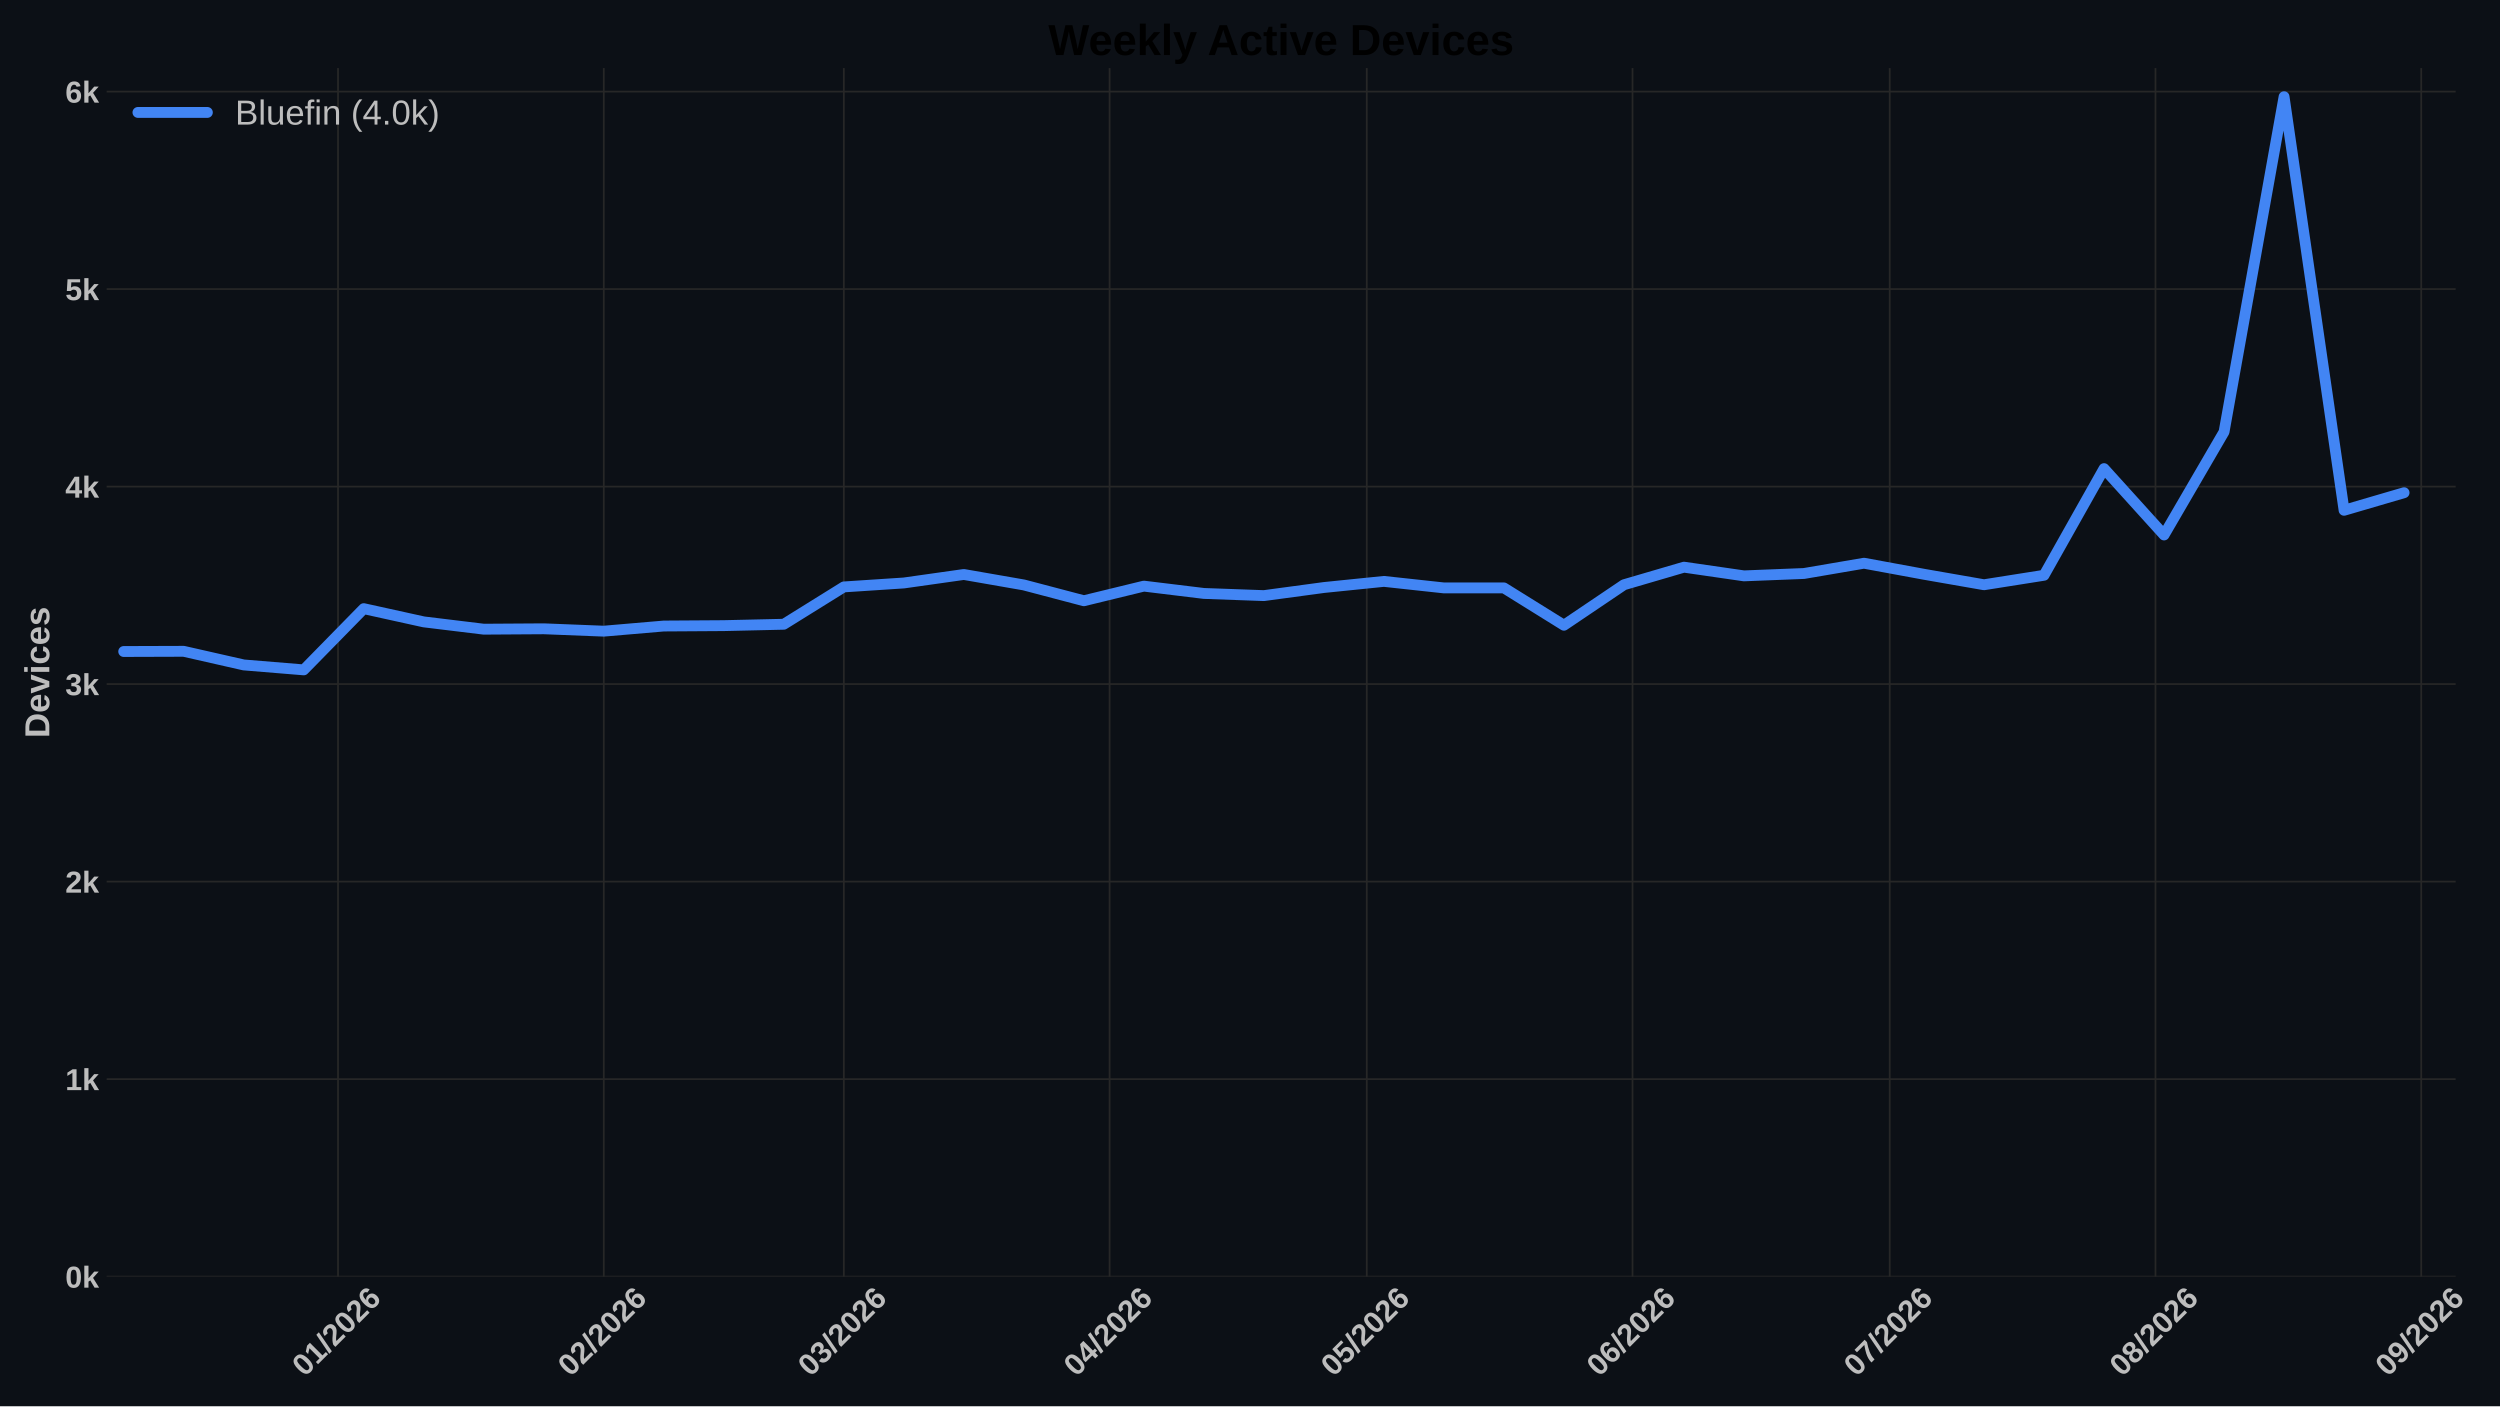
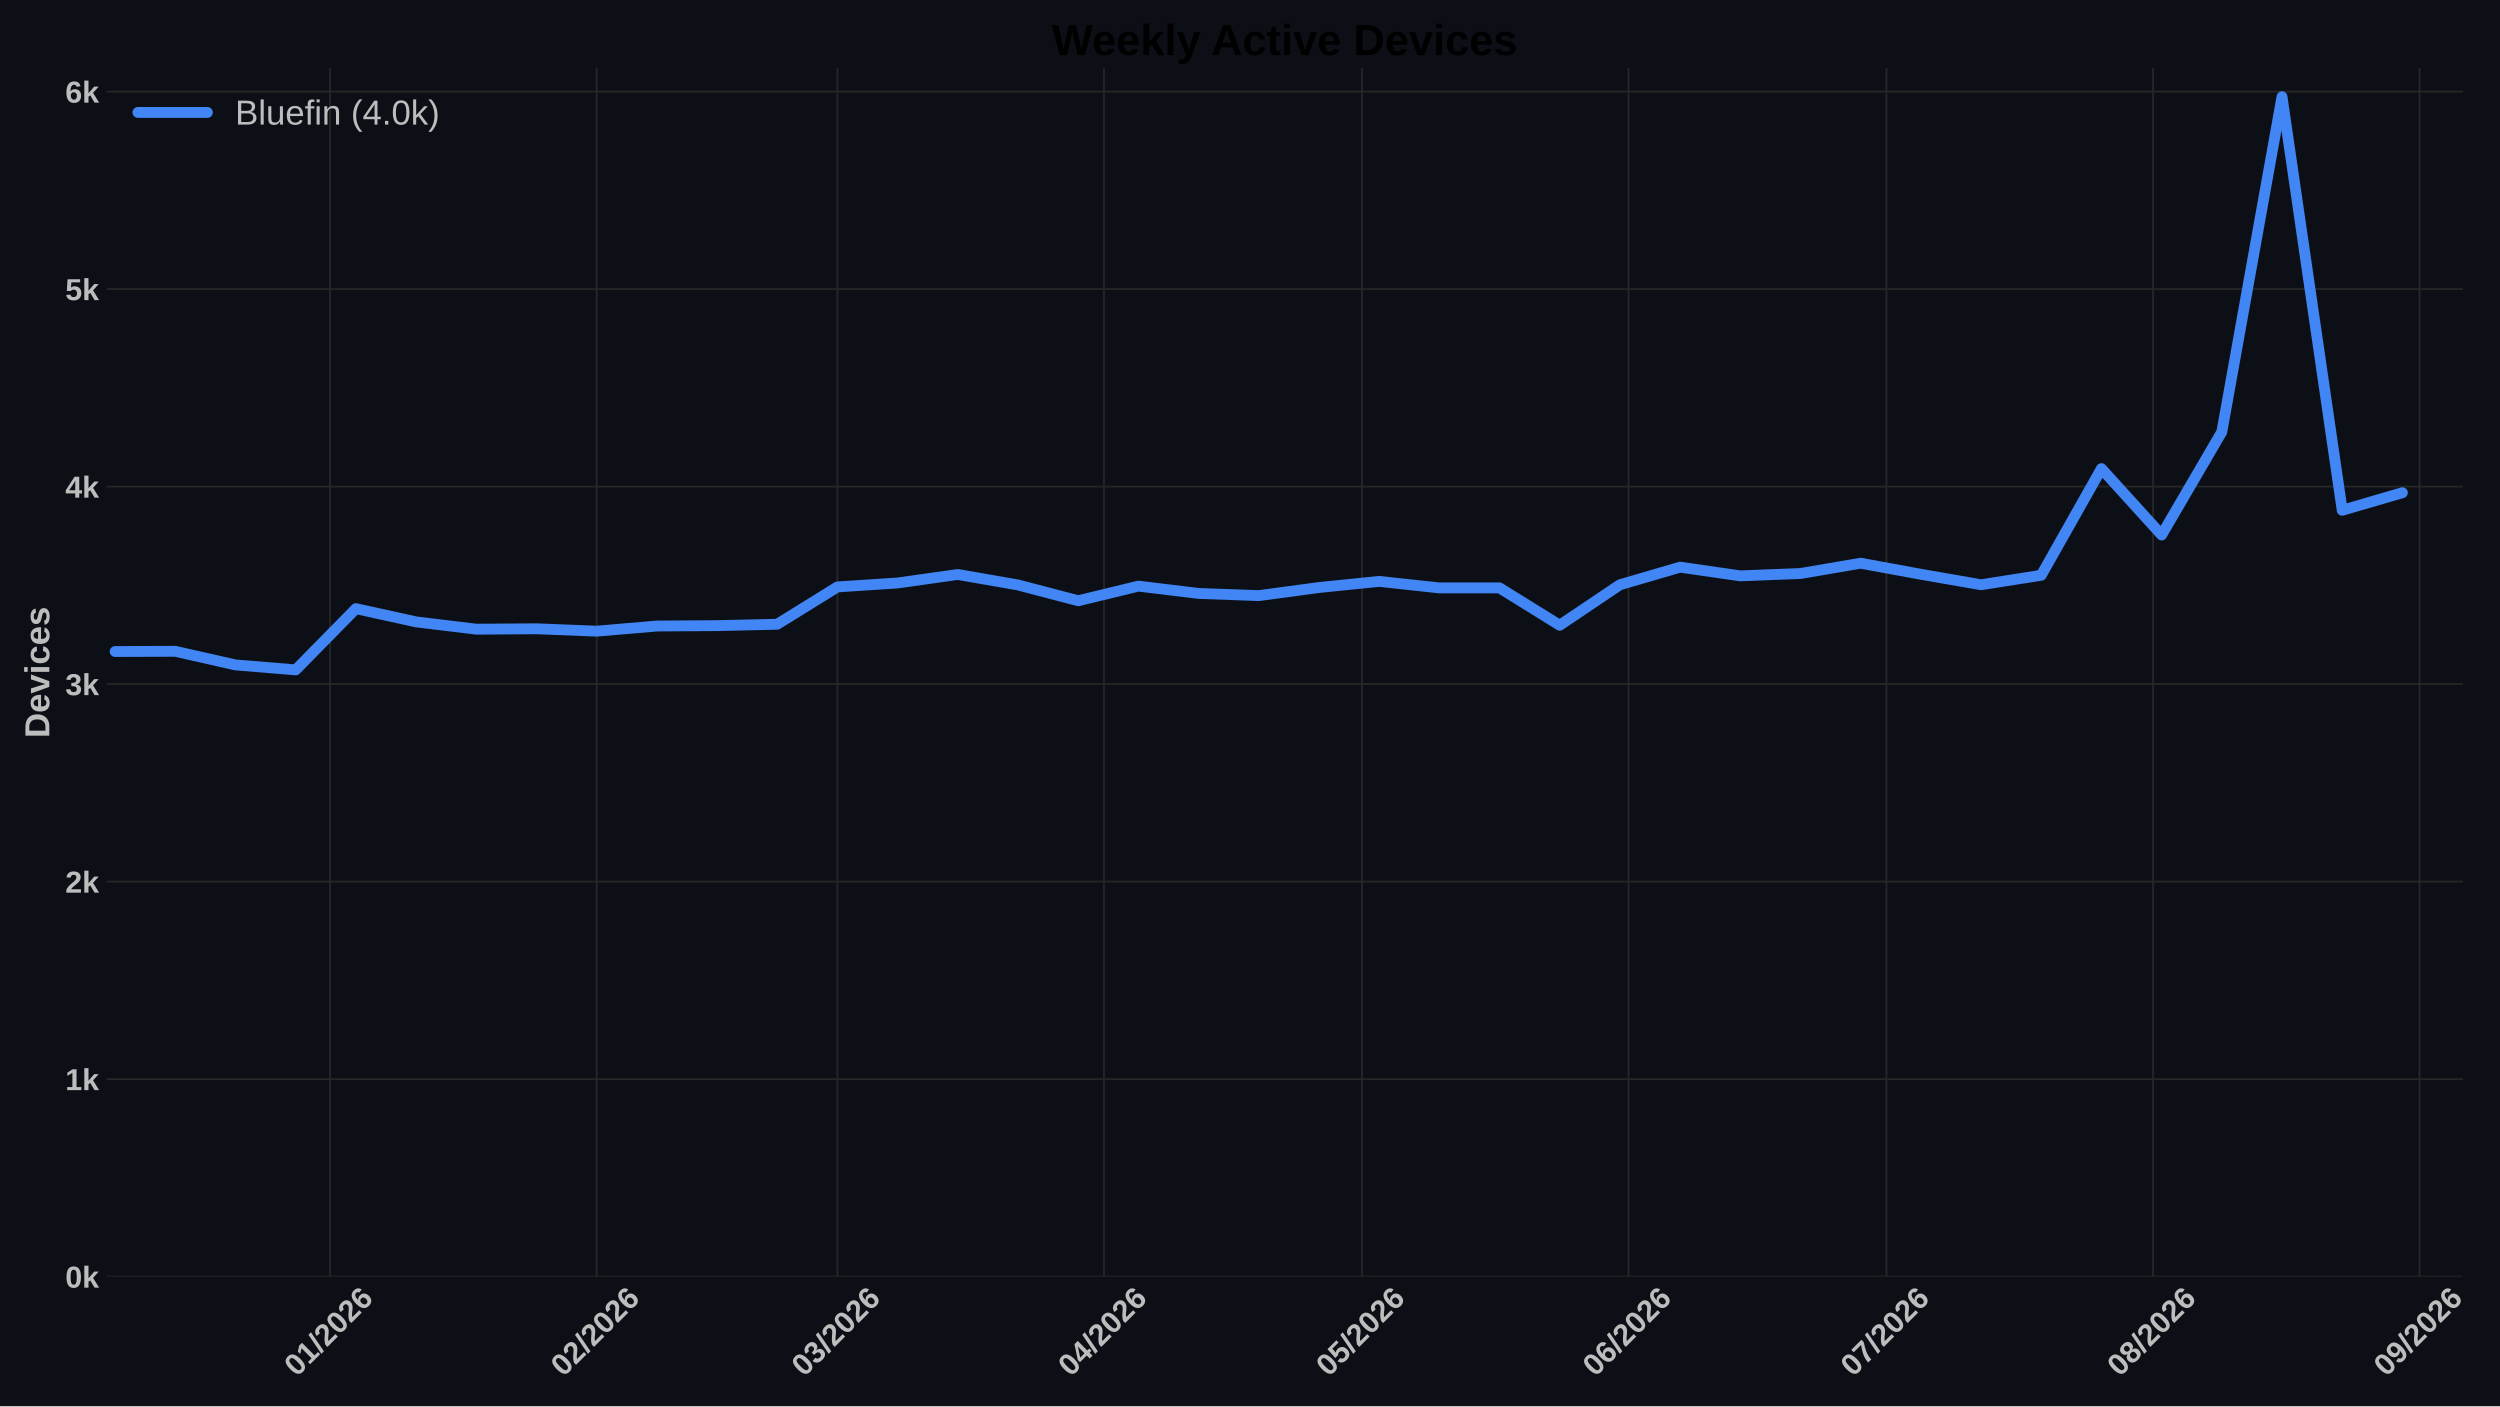
<svg xmlns="http://www.w3.org/2000/svg" xmlns:xlink="http://www.w3.org/1999/xlink" width="1152pt" height="648pt" viewBox="0 0 1152 648" version="1.1">
  <defs>
    <style type="text/css">*{stroke-linejoin: round; stroke-linecap: butt}</style>
  </defs>
  <g id="figure_1">
    <g id="patch_1">
      <path d="M 0 648  L 1152 648  L 1152 0  L 0 0  z " style="fill: #0c1016" />
    </g>
    <g id="axes_1">
      <g id="patch_2">
-         <path d="M 49.156 588.262  L 1131.56 588.262  L 1131.56 31.361  L 49.156 31.361  z " style="fill: #0c1016" />
+         <path d="M 49.156 588.262  L 1134.824 588.262  L 1134.824 31.361  L 49.156 31.361  z " style="fill: #0c1016" />
      </g>
      <g id="matplotlib.axis_1">
        <g id="xtick_1">
          <g id="line2d_1">
-             <path d="M 155.761 588.262  L 155.761 31.361  " clip-path="url(#p41d34e1c0b)" style="fill: none; stroke: #272727; stroke-width: 0.8; stroke-linecap: round" />
+             <path d="M 152.113 588.262  L 152.113 31.361  " clip-path="url(#p7587f234b9)" style="fill: none; stroke: #272727; stroke-width: 0.8; stroke-linecap: round" />
          </g>
          <g id="line2d_2" />
          <g id="text_1">
-             <g style="fill: #bdbdbd" transform="translate(140.4328 634.7498) rotate(-45) scale(0.14 -0.14)">
+             <g style="fill: #bdbdbd" transform="translate(136.7848 634.7498) rotate(-45) scale(0.14 -0.14)">
              <defs>
                <path id="LiberationSans-Bold-13" d="M 3297 2203  Q 3297 1088 2914 512  Q 2531 -63 1766 -63  Q 253 -63 253 2203  Q 253 2994 418 3494  Q 584 3994 915 4231  Q 1247 4469 1791 4469  Q 2572 4469 2934 3903  Q 3297 3338 3297 2203  z M 2416 2203  Q 2416 2813 2356 3150  Q 2297 3488 2165 3634  Q 2034 3781 1784 3781  Q 1519 3781 1383 3632  Q 1247 3484 1189 3148  Q 1131 2813 1131 2203  Q 1131 1600 1192 1261  Q 1253 922 1386 775  Q 1519 628 1772 628  Q 2022 628 2158 783  Q 2294 938 2355 1278  Q 2416 1619 2416 2203  z " transform="scale(0.015625)" />
                <path id="LiberationSans-Bold-14" d="M 403 0  L 403 653  L 1494 653  L 1494 3656  L 438 2997  L 438 3688  L 1541 4403  L 2372 4403  L 2372 653  L 3381 653  L 3381 0  L 403 0  z " transform="scale(0.015625)" />
                <path id="LiberationSans-Bold-12" d="M 63 -128  L 972 4638  L 1716 4638  L 822 -128  L 63 -128  z " transform="scale(0.015625)" />
                <path id="LiberationSans-Bold-15" d="M 222 0  L 222 609  Q 394 988 711 1347  Q 1028 1706 1509 2097  Q 1972 2472 2158 2715  Q 2344 2959 2344 3194  Q 2344 3769 1766 3769  Q 1484 3769 1336 3617  Q 1188 3466 1144 3163  L 259 3213  Q 334 3825 717 4147  Q 1100 4469 1759 4469  Q 2472 4469 2853 4144  Q 3234 3819 3234 3231  Q 3234 2922 3112 2672  Q 2991 2422 2800 2211  Q 2609 2000 2376 1815  Q 2144 1631 1925 1456  Q 1706 1281 1526 1103  Q 1347 925 1259 722  L 3303 722  L 3303 0  L 222 0  z " transform="scale(0.015625)" />
                <path id="LiberationSans-Bold-19" d="M 3328 1441  Q 3328 738 2934 337  Q 2541 -63 1847 -63  Q 1069 -63 651 482  Q 234 1028 234 2100  Q 234 3278 657 3873  Q 1081 4469 1869 4469  Q 2428 4469 2751 4222  Q 3075 3975 3209 3456  L 2381 3341  Q 2263 3775 1850 3775  Q 1497 3775 1295 3422  Q 1094 3069 1094 2350  Q 1234 2584 1484 2709  Q 1734 2834 2050 2834  Q 2641 2834 2984 2459  Q 3328 2084 3328 1441  z M 2447 1416  Q 2447 1791 2273 1989  Q 2100 2188 1797 2188  Q 1506 2188 1331 2002  Q 1156 1816 1156 1509  Q 1156 1125 1339 873  Q 1522 622 1819 622  Q 2116 622 2281 833  Q 2447 1044 2447 1416  z " transform="scale(0.015625)" />
              </defs>
              <use xlink:href="#LiberationSans-Bold-13" />
              <use xlink:href="#LiberationSans-Bold-14" transform="translate(55.60938 0)" />
              <use xlink:href="#LiberationSans-Bold-12" transform="translate(111.2188 0)" />
              <use xlink:href="#LiberationSans-Bold-15" transform="translate(139 0)" />
              <use xlink:href="#LiberationSans-Bold-13" transform="translate(194.6094 0)" />
              <use xlink:href="#LiberationSans-Bold-15" transform="translate(250.2188 0)" />
              <use xlink:href="#LiberationSans-Bold-19" transform="translate(305.8281 0)" />
            </g>
          </g>
        </g>
        <g id="xtick_2">
          <g id="line2d_3">
-             <path d="M 278.223 588.262  L 278.223 31.361  " clip-path="url(#p41d34e1c0b)" style="fill: none; stroke: #272727; stroke-width: 0.8; stroke-linecap: round" />
+             <path d="M 274.944 588.262  L 274.944 31.361  " clip-path="url(#p7587f234b9)" style="fill: none; stroke: #272727; stroke-width: 0.8; stroke-linecap: round" />
          </g>
          <g id="line2d_4" />
          <g id="text_2">
-             <g style="fill: #bdbdbd" transform="translate(262.8946 634.7498) rotate(-45) scale(0.14 -0.14)">
+             <g style="fill: #bdbdbd" transform="translate(259.6159 634.7498) rotate(-45) scale(0.14 -0.14)">
              <use xlink:href="#LiberationSans-Bold-13" />
              <use xlink:href="#LiberationSans-Bold-15" transform="translate(55.60938 0)" />
              <use xlink:href="#LiberationSans-Bold-12" transform="translate(111.2188 0)" />
              <use xlink:href="#LiberationSans-Bold-15" transform="translate(139 0)" />
              <use xlink:href="#LiberationSans-Bold-13" transform="translate(194.6094 0)" />
              <use xlink:href="#LiberationSans-Bold-15" transform="translate(250.2188 0)" />
              <use xlink:href="#LiberationSans-Bold-19" transform="translate(305.8281 0)" />
            </g>
          </g>
        </g>
        <g id="xtick_3">
          <g id="line2d_5">
-             <path d="M 388.834 588.262  L 388.834 31.361  " clip-path="url(#p41d34e1c0b)" style="fill: none; stroke: #272727; stroke-width: 0.8; stroke-linecap: round" />
+             <path d="M 385.889 588.262  L 385.889 31.361  " clip-path="url(#p7587f234b9)" style="fill: none; stroke: #272727; stroke-width: 0.8; stroke-linecap: round" />
          </g>
          <g id="line2d_6" />
          <g id="text_3">
-             <g style="fill: #bdbdbd" transform="translate(373.5053 634.7498) rotate(-45) scale(0.14 -0.14)">
+             <g style="fill: #bdbdbd" transform="translate(370.5602 634.7498) rotate(-45) scale(0.14 -0.14)">
              <defs>
                <path id="LiberationSans-Bold-16" d="M 3328 1222  Q 3328 603 2922 265  Q 2516 -72 1766 -72  Q 1056 -72 637 254  Q 219 581 147 1197  L 1041 1275  Q 1125 641 1763 641  Q 2078 641 2253 797  Q 2428 953 2428 1275  Q 2428 1569 2215 1725  Q 2003 1881 1584 1881  L 1278 1881  L 1278 2591  L 1566 2591  Q 1944 2591 2134 2745  Q 2325 2900 2325 3188  Q 2325 3459 2173 3614  Q 2022 3769 1731 3769  Q 1459 3769 1292 3619  Q 1125 3469 1100 3194  L 222 3256  Q 291 3825 694 4147  Q 1097 4469 1747 4469  Q 2438 4469 2827 4158  Q 3216 3847 3216 3297  Q 3216 2884 2973 2618  Q 2731 2353 2275 2266  L 2275 2253  Q 2781 2194 3054 1920  Q 3328 1647 3328 1222  z " transform="scale(0.015625)" />
              </defs>
              <use xlink:href="#LiberationSans-Bold-13" />
              <use xlink:href="#LiberationSans-Bold-16" transform="translate(55.60938 0)" />
              <use xlink:href="#LiberationSans-Bold-12" transform="translate(111.2188 0)" />
              <use xlink:href="#LiberationSans-Bold-15" transform="translate(139 0)" />
              <use xlink:href="#LiberationSans-Bold-13" transform="translate(194.6094 0)" />
              <use xlink:href="#LiberationSans-Bold-15" transform="translate(250.2188 0)" />
              <use xlink:href="#LiberationSans-Bold-19" transform="translate(305.8281 0)" />
            </g>
          </g>
        </g>
        <g id="xtick_4">
          <g id="line2d_7">
-             <path d="M 511.295 588.262  L 511.295 31.361  " clip-path="url(#p41d34e1c0b)" style="fill: none; stroke: #272727; stroke-width: 0.8; stroke-linecap: round" />
+             <path d="M 508.72 588.262  L 508.72 31.361  " clip-path="url(#p7587f234b9)" style="fill: none; stroke: #272727; stroke-width: 0.8; stroke-linecap: round" />
          </g>
          <g id="line2d_8" />
          <g id="text_4">
-             <g style="fill: #bdbdbd" transform="translate(495.9671 634.7498) rotate(-45) scale(0.14 -0.14)">
+             <g style="fill: #bdbdbd" transform="translate(493.3913 634.7498) rotate(-45) scale(0.14 -0.14)">
              <defs>
                <path id="LiberationSans-Bold-17" d="M 2938 897  L 2938 0  L 2100 0  L 2100 897  L 97 897  L 97 1556  L 1956 4403  L 2938 4403  L 2938 1550  L 3525 1550  L 3525 897  L 2938 897  z M 2100 2991  Q 2100 3159 2111 3356  Q 2122 3553 2128 3609  Q 2047 3434 1834 3103  L 813 1550  L 2100 1550  L 2100 2991  z " transform="scale(0.015625)" />
              </defs>
              <use xlink:href="#LiberationSans-Bold-13" />
              <use xlink:href="#LiberationSans-Bold-17" transform="translate(55.60938 0)" />
              <use xlink:href="#LiberationSans-Bold-12" transform="translate(111.2188 0)" />
              <use xlink:href="#LiberationSans-Bold-15" transform="translate(139 0)" />
              <use xlink:href="#LiberationSans-Bold-13" transform="translate(194.6094 0)" />
              <use xlink:href="#LiberationSans-Bold-15" transform="translate(250.2188 0)" />
              <use xlink:href="#LiberationSans-Bold-19" transform="translate(305.8281 0)" />
            </g>
          </g>
        </g>
        <g id="xtick_5">
          <g id="line2d_9">
-             <path d="M 629.807 588.262  L 629.807 31.361  " clip-path="url(#p41d34e1c0b)" style="fill: none; stroke: #272727; stroke-width: 0.8; stroke-linecap: round" />
+             <path d="M 627.588 588.262  L 627.588 31.361  " clip-path="url(#p7587f234b9)" style="fill: none; stroke: #272727; stroke-width: 0.8; stroke-linecap: round" />
          </g>
          <g id="line2d_10" />
          <g id="text_5">
-             <g style="fill: #bdbdbd" transform="translate(614.4785 634.7498) rotate(-45) scale(0.14 -0.14)">
+             <g style="fill: #bdbdbd" transform="translate(612.2601 634.7498) rotate(-45) scale(0.14 -0.14)">
              <defs>
                <path id="LiberationSans-Bold-18" d="M 3381 1466  Q 3381 766 2945 351  Q 2509 -63 1750 -63  Q 1088 -63 689 235  Q 291 534 197 1100  L 1075 1172  Q 1144 891 1319 762  Q 1494 634 1759 634  Q 2088 634 2283 843  Q 2478 1053 2478 1447  Q 2478 1794 2293 2001  Q 2109 2209 1778 2209  Q 1413 2209 1181 1925  L 325 1925  L 478 4403  L 3125 4403  L 3125 3750  L 1275 3750  L 1203 2638  Q 1522 2919 2000 2919  Q 2628 2919 3004 2528  Q 3381 2138 3381 1466  z " transform="scale(0.015625)" />
              </defs>
              <use xlink:href="#LiberationSans-Bold-13" />
              <use xlink:href="#LiberationSans-Bold-18" transform="translate(55.60938 0)" />
              <use xlink:href="#LiberationSans-Bold-12" transform="translate(111.2188 0)" />
              <use xlink:href="#LiberationSans-Bold-15" transform="translate(139 0)" />
              <use xlink:href="#LiberationSans-Bold-13" transform="translate(194.6094 0)" />
              <use xlink:href="#LiberationSans-Bold-15" transform="translate(250.2188 0)" />
              <use xlink:href="#LiberationSans-Bold-19" transform="translate(305.8281 0)" />
            </g>
          </g>
        </g>
        <g id="xtick_6">
          <g id="line2d_11">
-             <path d="M 752.269 588.262  L 752.269 31.361  " clip-path="url(#p41d34e1c0b)" style="fill: none; stroke: #272727; stroke-width: 0.8; stroke-linecap: round" />
+             <path d="M 750.42 588.262  L 750.42 31.361  " clip-path="url(#p7587f234b9)" style="fill: none; stroke: #272727; stroke-width: 0.8; stroke-linecap: round" />
          </g>
          <g id="line2d_12" />
          <g id="text_6">
-             <g style="fill: #bdbdbd" transform="translate(736.9403 634.7498) rotate(-45) scale(0.14 -0.14)">
+             <g style="fill: #bdbdbd" transform="translate(735.0912 634.7498) rotate(-45) scale(0.14 -0.14)">
              <use xlink:href="#LiberationSans-Bold-13" />
              <use xlink:href="#LiberationSans-Bold-19" transform="translate(55.60938 0)" />
              <use xlink:href="#LiberationSans-Bold-12" transform="translate(111.2188 0)" />
              <use xlink:href="#LiberationSans-Bold-15" transform="translate(139 0)" />
              <use xlink:href="#LiberationSans-Bold-13" transform="translate(194.6094 0)" />
              <use xlink:href="#LiberationSans-Bold-15" transform="translate(250.2188 0)" />
              <use xlink:href="#LiberationSans-Bold-19" transform="translate(305.8281 0)" />
            </g>
          </g>
        </g>
        <g id="xtick_7">
          <g id="line2d_13">
-             <path d="M 870.78 588.262  L 870.78 31.361  " clip-path="url(#p41d34e1c0b)" style="fill: none; stroke: #272727; stroke-width: 0.8; stroke-linecap: round" />
+             <path d="M 869.288 588.262  L 869.288 31.361  " clip-path="url(#p7587f234b9)" style="fill: none; stroke: #272727; stroke-width: 0.8; stroke-linecap: round" />
          </g>
          <g id="line2d_14" />
          <g id="text_7">
-             <g style="fill: #bdbdbd" transform="translate(855.4517 634.7498) rotate(-45) scale(0.14 -0.14)">
+             <g style="fill: #bdbdbd" transform="translate(853.96 634.7498) rotate(-45) scale(0.14 -0.14)">
              <defs>
                <path id="LiberationSans-Bold-1a" d="M 3278 3706  Q 2981 3238 2717 2797  Q 2453 2356 2256 1911  Q 2059 1466 1945 995  Q 1831 525 1831 0  L 916 0  Q 916 550 1059 1064  Q 1203 1578 1475 2111  Q 1747 2644 2463 3681  L 275 3681  L 275 4403  L 3278 4403  L 3278 3706  z " transform="scale(0.015625)" />
              </defs>
              <use xlink:href="#LiberationSans-Bold-13" />
              <use xlink:href="#LiberationSans-Bold-1a" transform="translate(55.60938 0)" />
              <use xlink:href="#LiberationSans-Bold-12" transform="translate(111.2188 0)" />
              <use xlink:href="#LiberationSans-Bold-15" transform="translate(139 0)" />
              <use xlink:href="#LiberationSans-Bold-13" transform="translate(194.6094 0)" />
              <use xlink:href="#LiberationSans-Bold-15" transform="translate(250.2188 0)" />
              <use xlink:href="#LiberationSans-Bold-19" transform="translate(305.8281 0)" />
            </g>
          </g>
        </g>
        <g id="xtick_8">
          <g id="line2d_15">
-             <path d="M 993.242 588.262  L 993.242 31.361  " clip-path="url(#p41d34e1c0b)" style="fill: none; stroke: #272727; stroke-width: 0.8; stroke-linecap: round" />
+             <path d="M 992.119 588.262  L 992.119 31.361  " clip-path="url(#p7587f234b9)" style="fill: none; stroke: #272727; stroke-width: 0.8; stroke-linecap: round" />
          </g>
          <g id="line2d_16" />
          <g id="text_8">
-             <g style="fill: #bdbdbd" transform="translate(977.9135 634.7498) rotate(-45) scale(0.14 -0.14)">
+             <g style="fill: #bdbdbd" transform="translate(976.7911 634.7498) rotate(-45) scale(0.14 -0.14)">
              <defs>
                <path id="LiberationSans-Bold-1b" d="M 3363 1241  Q 3363 622 2953 279  Q 2544 -63 1784 -63  Q 1031 -63 617 278  Q 203 619 203 1234  Q 203 1656 447 1945  Q 691 2234 1100 2303  L 1100 2316  Q 744 2394 525 2669  Q 306 2944 306 3303  Q 306 3844 689 4156  Q 1072 4469 1772 4469  Q 2488 4469 2870 4164  Q 3253 3859 3253 3297  Q 3253 2938 3036 2666  Q 2819 2394 2453 2322  L 2453 2309  Q 2878 2241 3120 1961  Q 3363 1681 3363 1241  z M 2350 3250  Q 2350 3563 2206 3708  Q 2063 3853 1772 3853  Q 1203 3853 1203 3250  Q 1203 2619 1778 2619  Q 2066 2619 2208 2766  Q 2350 2913 2350 3250  z M 2453 1313  Q 2453 2003 1766 2003  Q 1447 2003 1276 1822  Q 1106 1641 1106 1300  Q 1106 913 1275 734  Q 1444 556 1791 556  Q 2131 556 2292 734  Q 2453 913 2453 1313  z " transform="scale(0.015625)" />
              </defs>
              <use xlink:href="#LiberationSans-Bold-13" />
              <use xlink:href="#LiberationSans-Bold-1b" transform="translate(55.60938 0)" />
              <use xlink:href="#LiberationSans-Bold-12" transform="translate(111.2188 0)" />
              <use xlink:href="#LiberationSans-Bold-15" transform="translate(139 0)" />
              <use xlink:href="#LiberationSans-Bold-13" transform="translate(194.6094 0)" />
              <use xlink:href="#LiberationSans-Bold-15" transform="translate(250.2188 0)" />
              <use xlink:href="#LiberationSans-Bold-19" transform="translate(305.8281 0)" />
            </g>
          </g>
        </g>
        <g id="xtick_9">
          <g id="line2d_17">
-             <path d="M 1115.704 588.262  L 1115.704 31.361  " clip-path="url(#p41d34e1c0b)" style="fill: none; stroke: #272727; stroke-width: 0.8; stroke-linecap: round" />
+             <path d="M 1114.951 588.262  L 1114.951 31.361  " clip-path="url(#p7587f234b9)" style="fill: none; stroke: #272727; stroke-width: 0.8; stroke-linecap: round" />
          </g>
          <g id="line2d_18" />
          <g id="text_9">
-             <g style="fill: #bdbdbd" transform="translate(1100.375 634.7498) rotate(-45) scale(0.14 -0.14)">
+             <g style="fill: #bdbdbd" transform="translate(1099.622 634.7498) rotate(-45) scale(0.14 -0.14)">
              <defs>
                <path id="LiberationSans-Bold-1c" d="M 3322 2272  Q 3322 1100 2894 518  Q 2466 -63 1678 -63  Q 1097 -63 767 185  Q 438 434 300 972  L 1125 1088  Q 1247 628 1688 628  Q 2056 628 2254 981  Q 2453 1334 2459 2028  Q 2341 1794 2070 1661  Q 1800 1528 1488 1528  Q 906 1528 564 1923  Q 222 2319 222 2994  Q 222 3688 623 4078  Q 1025 4469 1759 4469  Q 2550 4469 2936 3920  Q 3322 3372 3322 2272  z M 2394 2888  Q 2394 3297 2214 3539  Q 2034 3781 1738 3781  Q 1447 3781 1280 3570  Q 1113 3359 1113 2988  Q 1113 2622 1278 2401  Q 1444 2181 1741 2181  Q 2022 2181 2208 2373  Q 2394 2566 2394 2888  z " transform="scale(0.015625)" />
              </defs>
              <use xlink:href="#LiberationSans-Bold-13" />
              <use xlink:href="#LiberationSans-Bold-1c" transform="translate(55.60938 0)" />
              <use xlink:href="#LiberationSans-Bold-12" transform="translate(111.2188 0)" />
              <use xlink:href="#LiberationSans-Bold-15" transform="translate(139 0)" />
              <use xlink:href="#LiberationSans-Bold-13" transform="translate(194.6094 0)" />
              <use xlink:href="#LiberationSans-Bold-15" transform="translate(250.2188 0)" />
              <use xlink:href="#LiberationSans-Bold-19" transform="translate(305.8281 0)" />
            </g>
          </g>
        </g>
      </g>
      <g id="matplotlib.axis_2">
        <g id="ytick_1">
          <g id="line2d_19">
-             <path d="M 49.156 588.262  L 1131.56 588.262  " clip-path="url(#p41d34e1c0b)" style="fill: none; stroke: #272727; stroke-width: 0.8; stroke-linecap: round" />
+             <path d="M 49.156 588.262  L 1134.824 588.262  " clip-path="url(#p7587f234b9)" style="fill: none; stroke: #272727; stroke-width: 0.8; stroke-linecap: round" />
          </g>
          <g id="line2d_20" />
          <g id="text_10">
            <g style="fill: #bdbdbd" transform="translate(30.085 593.3584) scale(0.14 -0.14)">
              <defs>
                <path id="LiberationSans-Bold-4e" d="M 2606 0  L 1703 1531  L 1325 1269  L 1325 0  L 447 0  L 447 4638  L 1325 4638  L 1325 1981  L 2531 3381  L 3475 3381  L 2288 2063  L 3566 0  L 2606 0  z " transform="scale(0.015625)" />
              </defs>
              <use xlink:href="#LiberationSans-Bold-13" />
              <use xlink:href="#LiberationSans-Bold-4e" transform="translate(55.60938 0)" />
            </g>
          </g>
        </g>
        <g id="ytick_2">
          <g id="line2d_21">
-             <path d="M 49.156 497.252  L 1131.56 497.252  " clip-path="url(#p41d34e1c0b)" style="fill: none; stroke: #272727; stroke-width: 0.8; stroke-linecap: round" />
+             <path d="M 49.156 497.252  L 1134.824 497.252  " clip-path="url(#p7587f234b9)" style="fill: none; stroke: #272727; stroke-width: 0.8; stroke-linecap: round" />
          </g>
          <g id="line2d_22" />
          <g id="text_11">
            <g style="fill: #bdbdbd" transform="translate(30.085 502.3481) scale(0.14 -0.14)">
              <use xlink:href="#LiberationSans-Bold-14" />
              <use xlink:href="#LiberationSans-Bold-4e" transform="translate(55.60938 0)" />
            </g>
          </g>
        </g>
        <g id="ytick_3">
          <g id="line2d_23">
-             <path d="M 49.156 406.241  L 1131.56 406.241  " clip-path="url(#p41d34e1c0b)" style="fill: none; stroke: #272727; stroke-width: 0.8; stroke-linecap: round" />
+             <path d="M 49.156 406.241  L 1134.824 406.241  " clip-path="url(#p7587f234b9)" style="fill: none; stroke: #272727; stroke-width: 0.8; stroke-linecap: round" />
          </g>
          <g id="line2d_24" />
          <g id="text_12">
            <g style="fill: #bdbdbd" transform="translate(30.085 411.3377) scale(0.14 -0.14)">
              <use xlink:href="#LiberationSans-Bold-15" />
              <use xlink:href="#LiberationSans-Bold-4e" transform="translate(55.60938 0)" />
            </g>
          </g>
        </g>
        <g id="ytick_4">
          <g id="line2d_25">
-             <path d="M 49.156 315.231  L 1131.56 315.231  " clip-path="url(#p41d34e1c0b)" style="fill: none; stroke: #272727; stroke-width: 0.8; stroke-linecap: round" />
+             <path d="M 49.156 315.231  L 1134.824 315.231  " clip-path="url(#p7587f234b9)" style="fill: none; stroke: #272727; stroke-width: 0.8; stroke-linecap: round" />
          </g>
          <g id="line2d_26" />
          <g id="text_13">
            <g style="fill: #bdbdbd" transform="translate(30.085 320.3273) scale(0.14 -0.14)">
              <use xlink:href="#LiberationSans-Bold-16" />
              <use xlink:href="#LiberationSans-Bold-4e" transform="translate(55.60938 0)" />
            </g>
          </g>
        </g>
        <g id="ytick_5">
          <g id="line2d_27">
-             <path d="M 49.156 224.221  L 1131.56 224.221  " clip-path="url(#p41d34e1c0b)" style="fill: none; stroke: #272727; stroke-width: 0.8; stroke-linecap: round" />
+             <path d="M 49.156 224.221  L 1134.824 224.221  " clip-path="url(#p7587f234b9)" style="fill: none; stroke: #272727; stroke-width: 0.8; stroke-linecap: round" />
          </g>
          <g id="line2d_28" />
          <g id="text_14">
            <g style="fill: #bdbdbd" transform="translate(30.085 229.3169) scale(0.14 -0.14)">
              <use xlink:href="#LiberationSans-Bold-17" />
              <use xlink:href="#LiberationSans-Bold-4e" transform="translate(55.60938 0)" />
            </g>
          </g>
        </g>
        <g id="ytick_6">
          <g id="line2d_29">
-             <path d="M 49.156 133.21  L 1131.56 133.21  " clip-path="url(#p41d34e1c0b)" style="fill: none; stroke: #272727; stroke-width: 0.8; stroke-linecap: round" />
+             <path d="M 49.156 133.21  L 1134.824 133.21  " clip-path="url(#p7587f234b9)" style="fill: none; stroke: #272727; stroke-width: 0.8; stroke-linecap: round" />
          </g>
          <g id="line2d_30" />
          <g id="text_15">
            <g style="fill: #bdbdbd" transform="translate(30.085 138.3065) scale(0.14 -0.14)">
              <use xlink:href="#LiberationSans-Bold-18" />
              <use xlink:href="#LiberationSans-Bold-4e" transform="translate(55.60938 0)" />
            </g>
          </g>
        </g>
        <g id="ytick_7">
          <g id="line2d_31">
-             <path d="M 49.156 42.2  L 1131.56 42.2  " clip-path="url(#p41d34e1c0b)" style="fill: none; stroke: #272727; stroke-width: 0.8; stroke-linecap: round" />
+             <path d="M 49.156 42.2  L 1134.824 42.2  " clip-path="url(#p7587f234b9)" style="fill: none; stroke: #272727; stroke-width: 0.8; stroke-linecap: round" />
          </g>
          <g id="line2d_32" />
          <g id="text_16" style="fill: #bdbdbd">
            <g style="fill: #bdbdbd" transform="translate(30.085 47.29608) scale(0.14 -0.14)">
              <use xlink:href="#LiberationSans-Bold-19" />
              <use xlink:href="#LiberationSans-Bold-4e" transform="translate(55.60938 0)" />
            </g>
          </g>
        </g>
        <g id="text_17">
          <g style="fill: #bdbdbd" transform="translate(22.71781 340.0552) rotate(-90) scale(0.16 -0.16)">
            <defs>
              <path id="LiberationSans-Bold-27" d="M 4353 2234  Q 4353 1553 4086 1045  Q 3819 538 3330 269  Q 2841 0 2209 0  L 428 0  L 428 4403  L 2022 4403  Q 3134 4403 3743 3842  Q 4353 3281 4353 2234  z M 3425 2234  Q 3425 2944 3056 3317  Q 2688 3691 2003 3691  L 1350 3691  L 1350 713  L 2131 713  Q 2725 713 3075 1122  Q 3425 1531 3425 2234  z " transform="scale(0.015625)" />
              <path id="LiberationSans-Bold-48" d="M 1831 -63  Q 1069 -63 659 389  Q 250 841 250 1706  Q 250 2544 665 2994  Q 1081 3444 1844 3444  Q 2572 3444 2956 2961  Q 3341 2478 3341 1547  L 3341 1522  L 1172 1522  Q 1172 1028 1355 776  Q 1538 525 1875 525  Q 2341 525 2463 928  L 3291 856  Q 2931 -63 1831 -63  z M 1831 2891  Q 1522 2891 1355 2675  Q 1188 2459 1178 2072  L 2491 2072  Q 2466 2481 2294 2686  Q 2122 2891 1831 2891  z " transform="scale(0.015625)" />
              <path id="LiberationSans-Bold-59" d="M 2284 0  L 1234 0  L 25 3381  L 953 3381  L 1544 1491  Q 1591 1334 1766 709  Q 1797 838 1894 1159  Q 1991 1481 2613 3381  L 3531 3381  L 2284 0  z " transform="scale(0.015625)" />
              <path id="LiberationSans-Bold-4c" d="M 447 3991  L 447 4638  L 1325 4638  L 1325 3991  L 447 3991  z M 447 0  L 447 3381  L 1325 3381  L 1325 0  L 447 0  z " transform="scale(0.015625)" />
              <path id="LiberationSans-Bold-46" d="M 1856 -63  Q 1088 -63 669 395  Q 250 853 250 1672  Q 250 2509 672 2976  Q 1094 3444 1869 3444  Q 2466 3444 2856 3144  Q 3247 2844 3347 2316  L 2463 2272  Q 2425 2531 2275 2686  Q 2125 2841 1850 2841  Q 1172 2841 1172 1706  Q 1172 538 1863 538  Q 2113 538 2281 695  Q 2450 853 2491 1166  L 3372 1125  Q 3325 778 3123 506  Q 2922 234 2594 85  Q 2266 -63 1856 -63  z " transform="scale(0.015625)" />
              <path id="LiberationSans-Bold-56" d="M 3297 988  Q 3297 497 2895 217  Q 2494 -63 1784 -63  Q 1088 -63 717 157  Q 347 378 225 844  L 997 959  Q 1063 719 1223 619  Q 1384 519 1784 519  Q 2153 519 2322 612  Q 2491 706 2491 906  Q 2491 1069 2355 1164  Q 2219 1259 1894 1325  Q 1150 1472 890 1598  Q 631 1725 495 1926  Q 359 2128 359 2422  Q 359 2906 732 3176  Q 1106 3447 1791 3447  Q 2394 3447 2761 3212  Q 3128 2978 3219 2534  L 2441 2453  Q 2403 2659 2256 2761  Q 2109 2863 1791 2863  Q 1478 2863 1322 2783  Q 1166 2703 1166 2516  Q 1166 2369 1286 2283  Q 1406 2197 1691 2141  Q 2088 2059 2395 1973  Q 2703 1888 2889 1769  Q 3075 1650 3186 1464  Q 3297 1278 3297 988  z " transform="scale(0.015625)" />
            </defs>
            <use xlink:href="#LiberationSans-Bold-27" />
            <use xlink:href="#LiberationSans-Bold-48" transform="translate(72.21875 0)" />
            <use xlink:href="#LiberationSans-Bold-59" transform="translate(127.8281 0)" />
            <use xlink:href="#LiberationSans-Bold-4c" transform="translate(183.4375 0)" />
            <use xlink:href="#LiberationSans-Bold-46" transform="translate(211.2188 0)" />
            <use xlink:href="#LiberationSans-Bold-48" transform="translate(266.8281 0)" />
            <use xlink:href="#LiberationSans-Bold-56" transform="translate(322.4375 0)" />
          </g>
        </g>
      </g>
      <g id="line2d_33">
-         <path d="M 57.002 300.214  L 84.654 300.123  L 112.307 306.403  L 139.96 308.678  L 167.612 280.465  L 195.265 286.563  L 222.918 289.93  L 250.57 289.748  L 278.223 290.84  L 305.876 288.474  L 333.528 288.292  L 361.181 287.655  L 388.834 270.454  L 416.486 268.634  L 444.139 264.72  L 471.792 269.544  L 499.444 276.825  L 527.097 270.09  L 554.75 273.457  L 582.402 274.458  L 610.055 270.727  L 637.708 267.906  L 665.36 270.909  L 693.013 270.909  L 720.666 288.11  L 748.318 269.453  L 775.971 261.353  L 803.624 265.357  L 831.276 264.265  L 858.929 259.533  L 886.582 264.629  L 914.234 269.453  L 941.887 265.084  L 969.54 215.939  L 997.192 246.518  L 1024.845 199.011  L 1052.498 44.566  L 1080.15 235.142  L 1107.803 227.042  " clip-path="url(#p41d34e1c0b)" style="fill: none; stroke: #4285f4; stroke-width: 5; stroke-linecap: round" />
+         <path d="M 53.056 300.214  L 80.792 300.123  L 108.528 306.403  L 136.264 308.678  L 164 280.465  L 191.736 286.563  L 219.472 289.93  L 247.208 289.748  L 274.944 290.84  L 302.68 288.474  L 330.416 288.292  L 358.152 287.655  L 385.889 270.454  L 413.625 268.634  L 441.361 264.72  L 469.097 269.544  L 496.833 276.825  L 524.569 270.09  L 552.305 273.457  L 580.041 274.458  L 607.777 270.727  L 635.513 267.906  L 663.249 270.909  L 690.985 270.909  L 718.721 288.11  L 746.457 269.453  L 774.193 261.353  L 801.929 265.357  L 829.665 264.265  L 857.401 259.533  L 885.138 264.629  L 912.874 269.453  L 940.61 265.084  L 968.346 215.939  L 996.082 246.518  L 1023.818 199.011  L 1051.554 44.566  L 1079.29 235.142  L 1107.026 227.042  " clip-path="url(#p7587f234b9)" style="fill: none; stroke: #4285f4; stroke-width: 5; stroke-linecap: round" />
      </g>
      <g id="patch_3">
        <path d="M 49.156 588.262  L 49.156 31.361  " style="fill: none" />
      </g>
      <g id="patch_4">
-         <path d="M 1131.56 588.262  L 1131.56 31.361  " style="fill: none" />
+         <path d="M 1134.824 588.262  L 1134.824 31.361  " style="fill: none" />
      </g>
      <g id="patch_5">
-         <path d="M 49.156 588.262  L 1131.56 588.262  " style="fill: none" />
+         <path d="M 49.156 588.262  L 1134.824 588.262  " style="fill: none" />
      </g>
      <g id="patch_6">
-         <path d="M 49.156 31.361  L 1131.56 31.361  " style="fill: none" />
+         <path d="M 49.156 31.361  L 1134.824 31.361  " style="fill: none" />
      </g>
      <g id="text_18">
-         <g transform="translate(483.0749 25.36055) scale(0.2 -0.2)">
+         <g transform="translate(484.7071 25.36055) scale(0.2 -0.2)">
          <defs>
            <path id="LiberationSans-Bold-3a" d="M 4897 0  L 3803 0  L 3206 2547  Q 3097 2997 3022 3488  Q 2947 3078 2900 2864  Q 2853 2650 2234 0  L 1141 0  L 6 4403  L 941 4403  L 1578 1559  L 1722 872  Q 1809 1306 1892 1701  Q 1975 2097 2516 4403  L 3547 4403  L 4103 2059  Q 4169 1797 4325 872  L 4403 1234  L 4569 1953  L 5100 4403  L 6034 4403  L 4897 0  z " transform="scale(0.015625)" />
            <path id="LiberationSans-Bold-4f" d="M 447 0  L 447 4638  L 1325 4638  L 1325 0  L 447 0  z " transform="scale(0.015625)" />
            <path id="LiberationSans-Bold-5c" d="M 884 -1328  Q 569 -1328 331 -1288  L 331 -663  Q 497 -688 634 -688  Q 822 -688 945 -628  Q 1069 -569 1167 -431  Q 1266 -294 1388 34  L 50 3381  L 978 3381  L 1509 1797  Q 1634 1456 1825 753  L 1903 1050  L 2106 1784  L 2606 3381  L 3525 3381  L 2188 -178  Q 1919 -828 1630 -1078  Q 1341 -1328 884 -1328  z " transform="scale(0.015625)" />
            <path id="LiberationSans-Bold-3" transform="scale(0.015625)" />
            <path id="LiberationSans-Bold-24" d="M 3541 0  L 3150 1125  L 1472 1125  L 1081 0  L 159 0  L 1766 4403  L 2853 4403  L 4453 0  L 3541 0  z M 2309 3725  L 2291 3656  Q 2259 3544 2215 3400  Q 2172 3256 1678 1819  L 2944 1819  L 2509 3084  L 2375 3509  L 2309 3725  z " transform="scale(0.015625)" />
            <path id="LiberationSans-Bold-57" d="M 1313 -56  Q 925 -56 715 155  Q 506 366 506 794  L 506 2788  L 78 2788  L 78 3381  L 550 3381  L 825 4175  L 1375 4175  L 1375 3381  L 2016 3381  L 2016 2788  L 1375 2788  L 1375 1031  Q 1375 784 1469 667  Q 1563 550 1759 550  Q 1863 550 2053 594  L 2053 50  Q 1728 -56 1313 -56  z " transform="scale(0.015625)" />
          </defs>
          <use xlink:href="#LiberationSans-Bold-3a" />
          <use xlink:href="#LiberationSans-Bold-48" transform="translate(92.57812 0)" />
          <use xlink:href="#LiberationSans-Bold-48" transform="translate(148.1875 0)" />
          <use xlink:href="#LiberationSans-Bold-4e" transform="translate(203.7969 0)" />
          <use xlink:href="#LiberationSans-Bold-4f" transform="translate(259.4062 0)" />
          <use xlink:href="#LiberationSans-Bold-5c" transform="translate(287.1875 0)" />
          <use xlink:href="#LiberationSans-Bold-3" transform="translate(342.7969 0)" />
          <use xlink:href="#LiberationSans-Bold-24" transform="translate(366.875 0)" />
          <use xlink:href="#LiberationSans-Bold-46" transform="translate(439.0938 0)" />
          <use xlink:href="#LiberationSans-Bold-57" transform="translate(494.7031 0)" />
          <use xlink:href="#LiberationSans-Bold-4c" transform="translate(528 0)" />
          <use xlink:href="#LiberationSans-Bold-59" transform="translate(555.7812 0)" />
          <use xlink:href="#LiberationSans-Bold-48" transform="translate(611.3906 0)" />
          <use xlink:href="#LiberationSans-Bold-3" transform="translate(667 0)" />
          <use xlink:href="#LiberationSans-Bold-27" transform="translate(694.7812 0)" />
          <use xlink:href="#LiberationSans-Bold-48" transform="translate(767 0)" />
          <use xlink:href="#LiberationSans-Bold-59" transform="translate(822.6094 0)" />
          <use xlink:href="#LiberationSans-Bold-4c" transform="translate(878.2188 0)" />
          <use xlink:href="#LiberationSans-Bold-46" transform="translate(906 0)" />
          <use xlink:href="#LiberationSans-Bold-48" transform="translate(961.6094 0)" />
          <use xlink:href="#LiberationSans-Bold-56" transform="translate(1017.219 0)" />
        </g>
      </g>
      <g id="legend_1">
        <g id="line2d_34">
          <path d="M 63.556 51.809  L 79.556 51.809  L 95.556 51.809  " style="fill: none; stroke: #4285f4; stroke-width: 5; stroke-linecap: round" />
        </g>
        <g id="text_19">
          <g style="fill: #bdbdbd" transform="translate(108.3556 57.40898) scale(0.16 -0.16)">
            <defs>
              <path id="LiberationSans-25" d="M 3931 1241  Q 3931 653 3503 326  Q 3075 0 2313 0  L 525 0  L 525 4403  L 2125 4403  Q 3675 4403 3675 3334  Q 3675 2944 3456 2678  Q 3238 2413 2838 2322  Q 3363 2259 3647 1970  Q 3931 1681 3931 1241  z M 3075 3263  Q 3075 3619 2831 3772  Q 2588 3925 2125 3925  L 1122 3925  L 1122 2531  L 2125 2531  Q 2603 2531 2839 2711  Q 3075 2891 3075 3263  z M 3328 1288  Q 3328 2066 2234 2066  L 1122 2066  L 1122 478  L 2281 478  Q 2828 478 3078 681  Q 3328 884 3328 1288  z " transform="scale(0.015625)" />
              <path id="LiberationSans-4f" d="M 431 0  L 431 4638  L 994 4638  L 994 0  L 431 0  z " transform="scale(0.015625)" />
              <path id="LiberationSans-58" d="M 981 3381  L 981 1238  Q 981 903 1047 718  Q 1113 534 1256 453  Q 1400 372 1678 372  Q 2084 372 2318 650  Q 2553 928 2553 1422  L 2553 3381  L 3116 3381  L 3116 722  Q 3116 131 3134 0  L 2603 0  Q 2600 16 2597 84  Q 2594 153 2589 242  Q 2584 331 2578 578  L 2569 578  Q 2375 228 2120 82  Q 1866 -63 1488 -63  Q 931 -63 673 214  Q 416 491 416 1128  L 416 3381  L 981 3381  z " transform="scale(0.015625)" />
              <path id="LiberationSans-48" d="M 863 1572  Q 863 991 1103 675  Q 1344 359 1806 359  Q 2172 359 2392 506  Q 2613 653 2691 878  L 3184 738  Q 2881 -63 1806 -63  Q 1056 -63 664 384  Q 272 831 272 1713  Q 272 2550 664 2997  Q 1056 3444 1784 3444  Q 3275 3444 3275 1647  L 3275 1572  L 863 1572  z M 2694 2003  Q 2647 2538 2422 2783  Q 2197 3028 1775 3028  Q 1366 3028 1127 2754  Q 888 2481 869 2003  L 2694 2003  z " transform="scale(0.015625)" />
              <path id="LiberationSans-49" d="M 1128 2972  L 1128 0  L 566 0  L 566 2972  L 91 2972  L 91 3381  L 566 3381  L 566 3763  Q 566 4225 769 4428  Q 972 4631 1391 4631  Q 1625 4631 1788 4594  L 1788 4166  Q 1647 4191 1538 4191  Q 1322 4191 1225 4081  Q 1128 3972 1128 3684  L 1128 3381  L 1788 3381  L 1788 2972  L 1128 2972  z " transform="scale(0.015625)" />
              <path id="LiberationSans-4c" d="M 428 4100  L 428 4638  L 991 4638  L 991 4100  L 428 4100  z M 428 0  L 428 3381  L 991 3381  L 991 0  L 428 0  z " transform="scale(0.015625)" />
              <path id="LiberationSans-51" d="M 2578 0  L 2578 2144  Q 2578 2478 2512 2662  Q 2447 2847 2303 2928  Q 2159 3009 1881 3009  Q 1475 3009 1240 2731  Q 1006 2453 1006 1959  L 1006 0  L 444 0  L 444 2659  Q 444 3250 425 3381  L 956 3381  Q 959 3366 962 3297  Q 966 3228 970 3139  Q 975 3050 981 2803  L 991 2803  Q 1184 3153 1439 3298  Q 1694 3444 2072 3444  Q 2628 3444 2886 3167  Q 3144 2891 3144 2253  L 3144 0  L 2578 0  z " transform="scale(0.015625)" />
              <path id="LiberationSans-3" transform="scale(0.015625)" />
              <path id="LiberationSans-b" d="M 397 1663  Q 397 2566 680 3284  Q 963 4003 1550 4638  L 2094 4638  Q 1509 3988 1236 3256  Q 963 2525 963 1656  Q 963 791 1233 62  Q 1503 -666 2094 -1325  L 1550 -1325  Q 959 -688 678 32  Q 397 753 397 1650  L 397 1663  z " transform="scale(0.015625)" />
              <path id="LiberationSans-17" d="M 2753 997  L 2753 0  L 2222 0  L 2222 997  L 147 997  L 147 1434  L 2163 4403  L 2753 4403  L 2753 1441  L 3372 1441  L 3372 997  L 2753 997  z M 2222 3769  Q 2216 3750 2134 3603  Q 2053 3456 2013 3397  L 884 1734  L 716 1503  L 666 1441  L 2222 1441  L 2222 3769  z " transform="scale(0.015625)" />
              <path id="LiberationSans-11" d="M 584 0  L 584 684  L 1194 684  L 1194 0  L 584 0  z " transform="scale(0.015625)" />
              <path id="LiberationSans-13" d="M 3309 2203  Q 3309 1100 2920 518  Q 2531 -63 1772 -63  Q 1013 -63 631 515  Q 250 1094 250 2203  Q 250 3338 620 3903  Q 991 4469 1791 4469  Q 2569 4469 2939 3897  Q 3309 3325 3309 2203  z M 2738 2203  Q 2738 3156 2517 3584  Q 2297 4013 1791 4013  Q 1272 4013 1045 3591  Q 819 3169 819 2203  Q 819 1266 1048 831  Q 1278 397 1778 397  Q 2275 397 2506 840  Q 2738 1284 2738 2203  z " transform="scale(0.015625)" />
              <path id="LiberationSans-4e" d="M 2550 0  L 1406 1544  L 994 1203  L 994 0  L 431 0  L 431 4638  L 994 4638  L 994 1741  L 2478 3381  L 3138 3381  L 1766 1928  L 3209 0  L 2550 0  z " transform="scale(0.015625)" />
              <path id="LiberationSans-c" d="M 1734 1650  Q 1734 747 1451 28  Q 1169 -691 581 -1325  L 38 -1325  Q 625 -669 897 57  Q 1169 784 1169 1656  Q 1169 2528 895 3256  Q 622 3984 38 4638  L 581 4638  Q 1172 4000 1453 3279  Q 1734 2559 1734 1663  L 1734 1650  z " transform="scale(0.015625)" />
            </defs>
            <use xlink:href="#LiberationSans-25" />
            <use xlink:href="#LiberationSans-4f" transform="translate(66.70312 0)" />
            <use xlink:href="#LiberationSans-58" transform="translate(88.92188 0)" />
            <use xlink:href="#LiberationSans-48" transform="translate(144.5312 0)" />
            <use xlink:href="#LiberationSans-49" transform="translate(200.1406 0)" />
            <use xlink:href="#LiberationSans-4c" transform="translate(227.9219 0)" />
            <use xlink:href="#LiberationSans-51" transform="translate(250.1406 0)" />
            <use xlink:href="#LiberationSans-3" transform="translate(305.75 0)" />
            <use xlink:href="#LiberationSans-b" transform="translate(333.5312 0)" />
            <use xlink:href="#LiberationSans-17" transform="translate(366.8281 0)" />
            <use xlink:href="#LiberationSans-11" transform="translate(422.4375 0)" />
            <use xlink:href="#LiberationSans-13" transform="translate(450.2188 0)" />
            <use xlink:href="#LiberationSans-4e" transform="translate(505.8281 0)" />
            <use xlink:href="#LiberationSans-c" transform="translate(555.8281 0)" />
          </g>
        </g>
      </g>
    </g>
  </g>
  <defs>
-     <clipPath id="p41d34e1c0b">
-       <rect x="49.156" y="31.361" width="1082.404" height="556.902" />
+     <clipPath id="p7587f234b9">
+       <rect x="49.156" y="31.361" width="1085.669" height="556.902" />
    </clipPath>
  </defs>
</svg>
